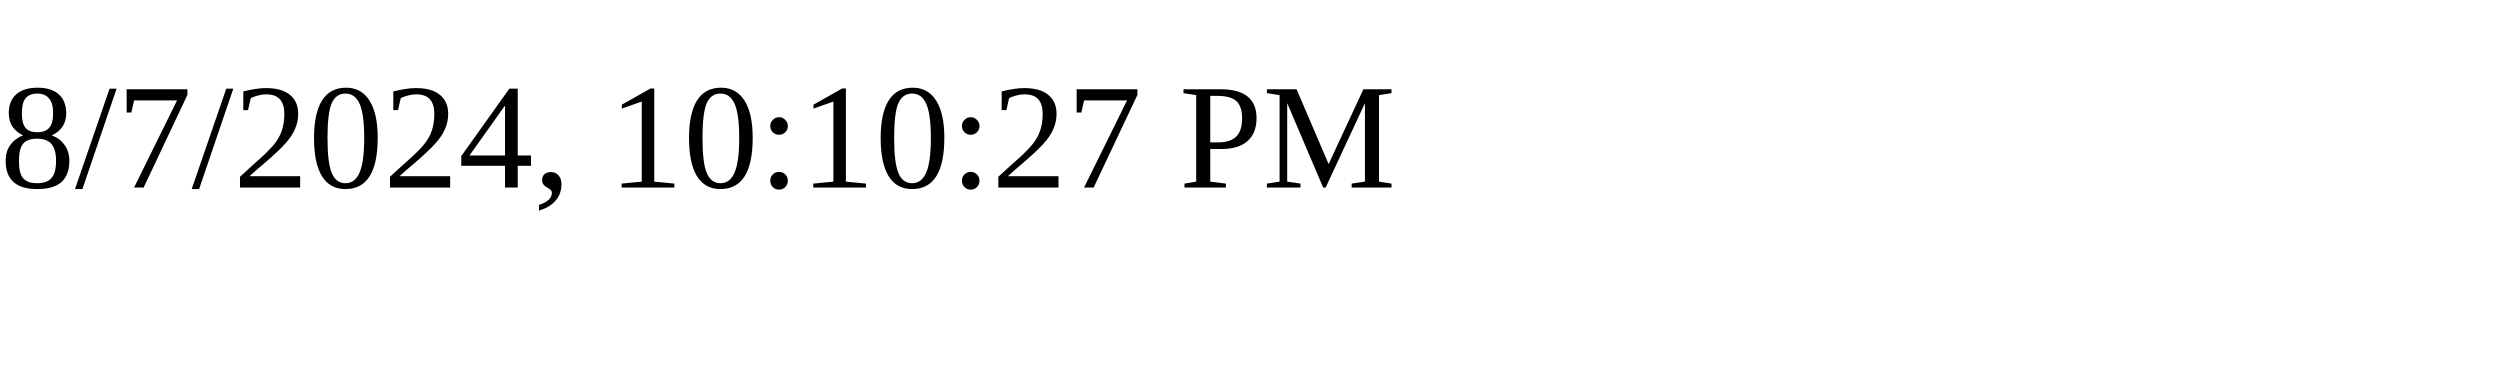
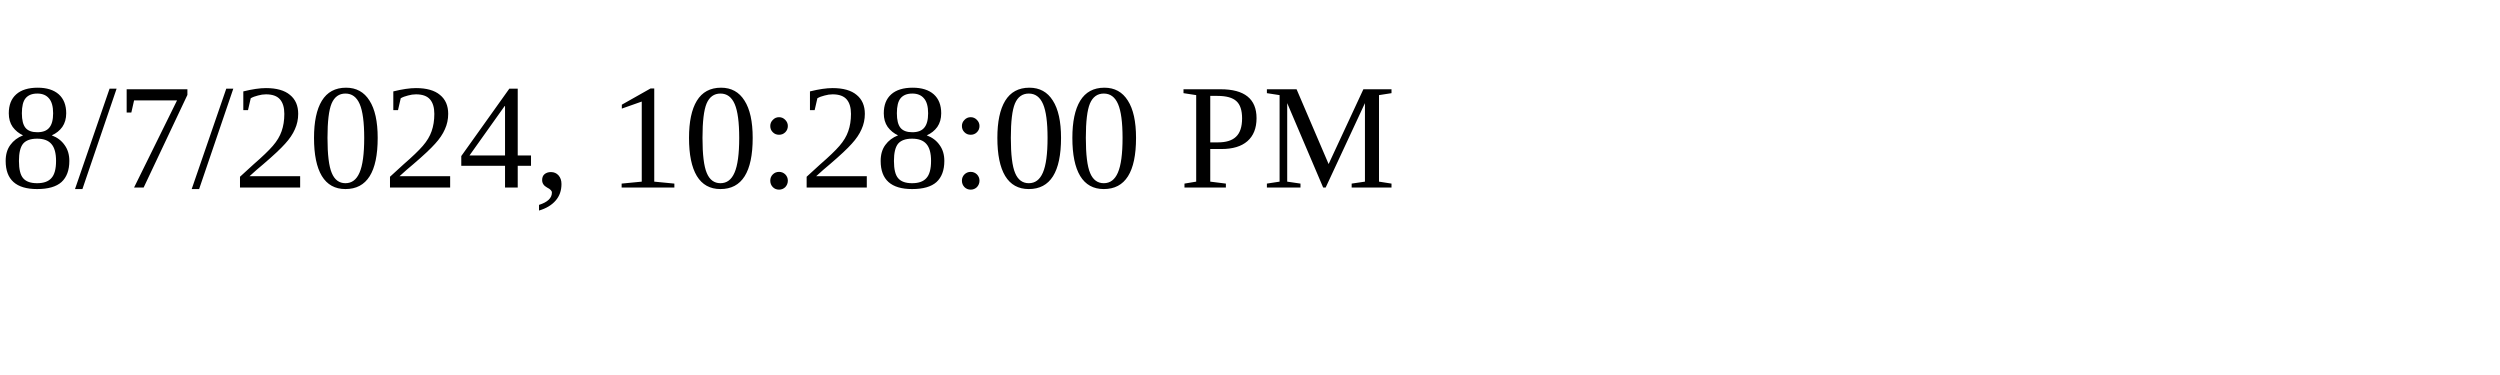
<svg xmlns="http://www.w3.org/2000/svg" height="30" width="200">
-   <text x="0" y="15">8/7/2024, 10:10:27 PM</text>
+   <text x="0" y="15">8/7/2024, 10:28:00 PM</text>
</svg>
